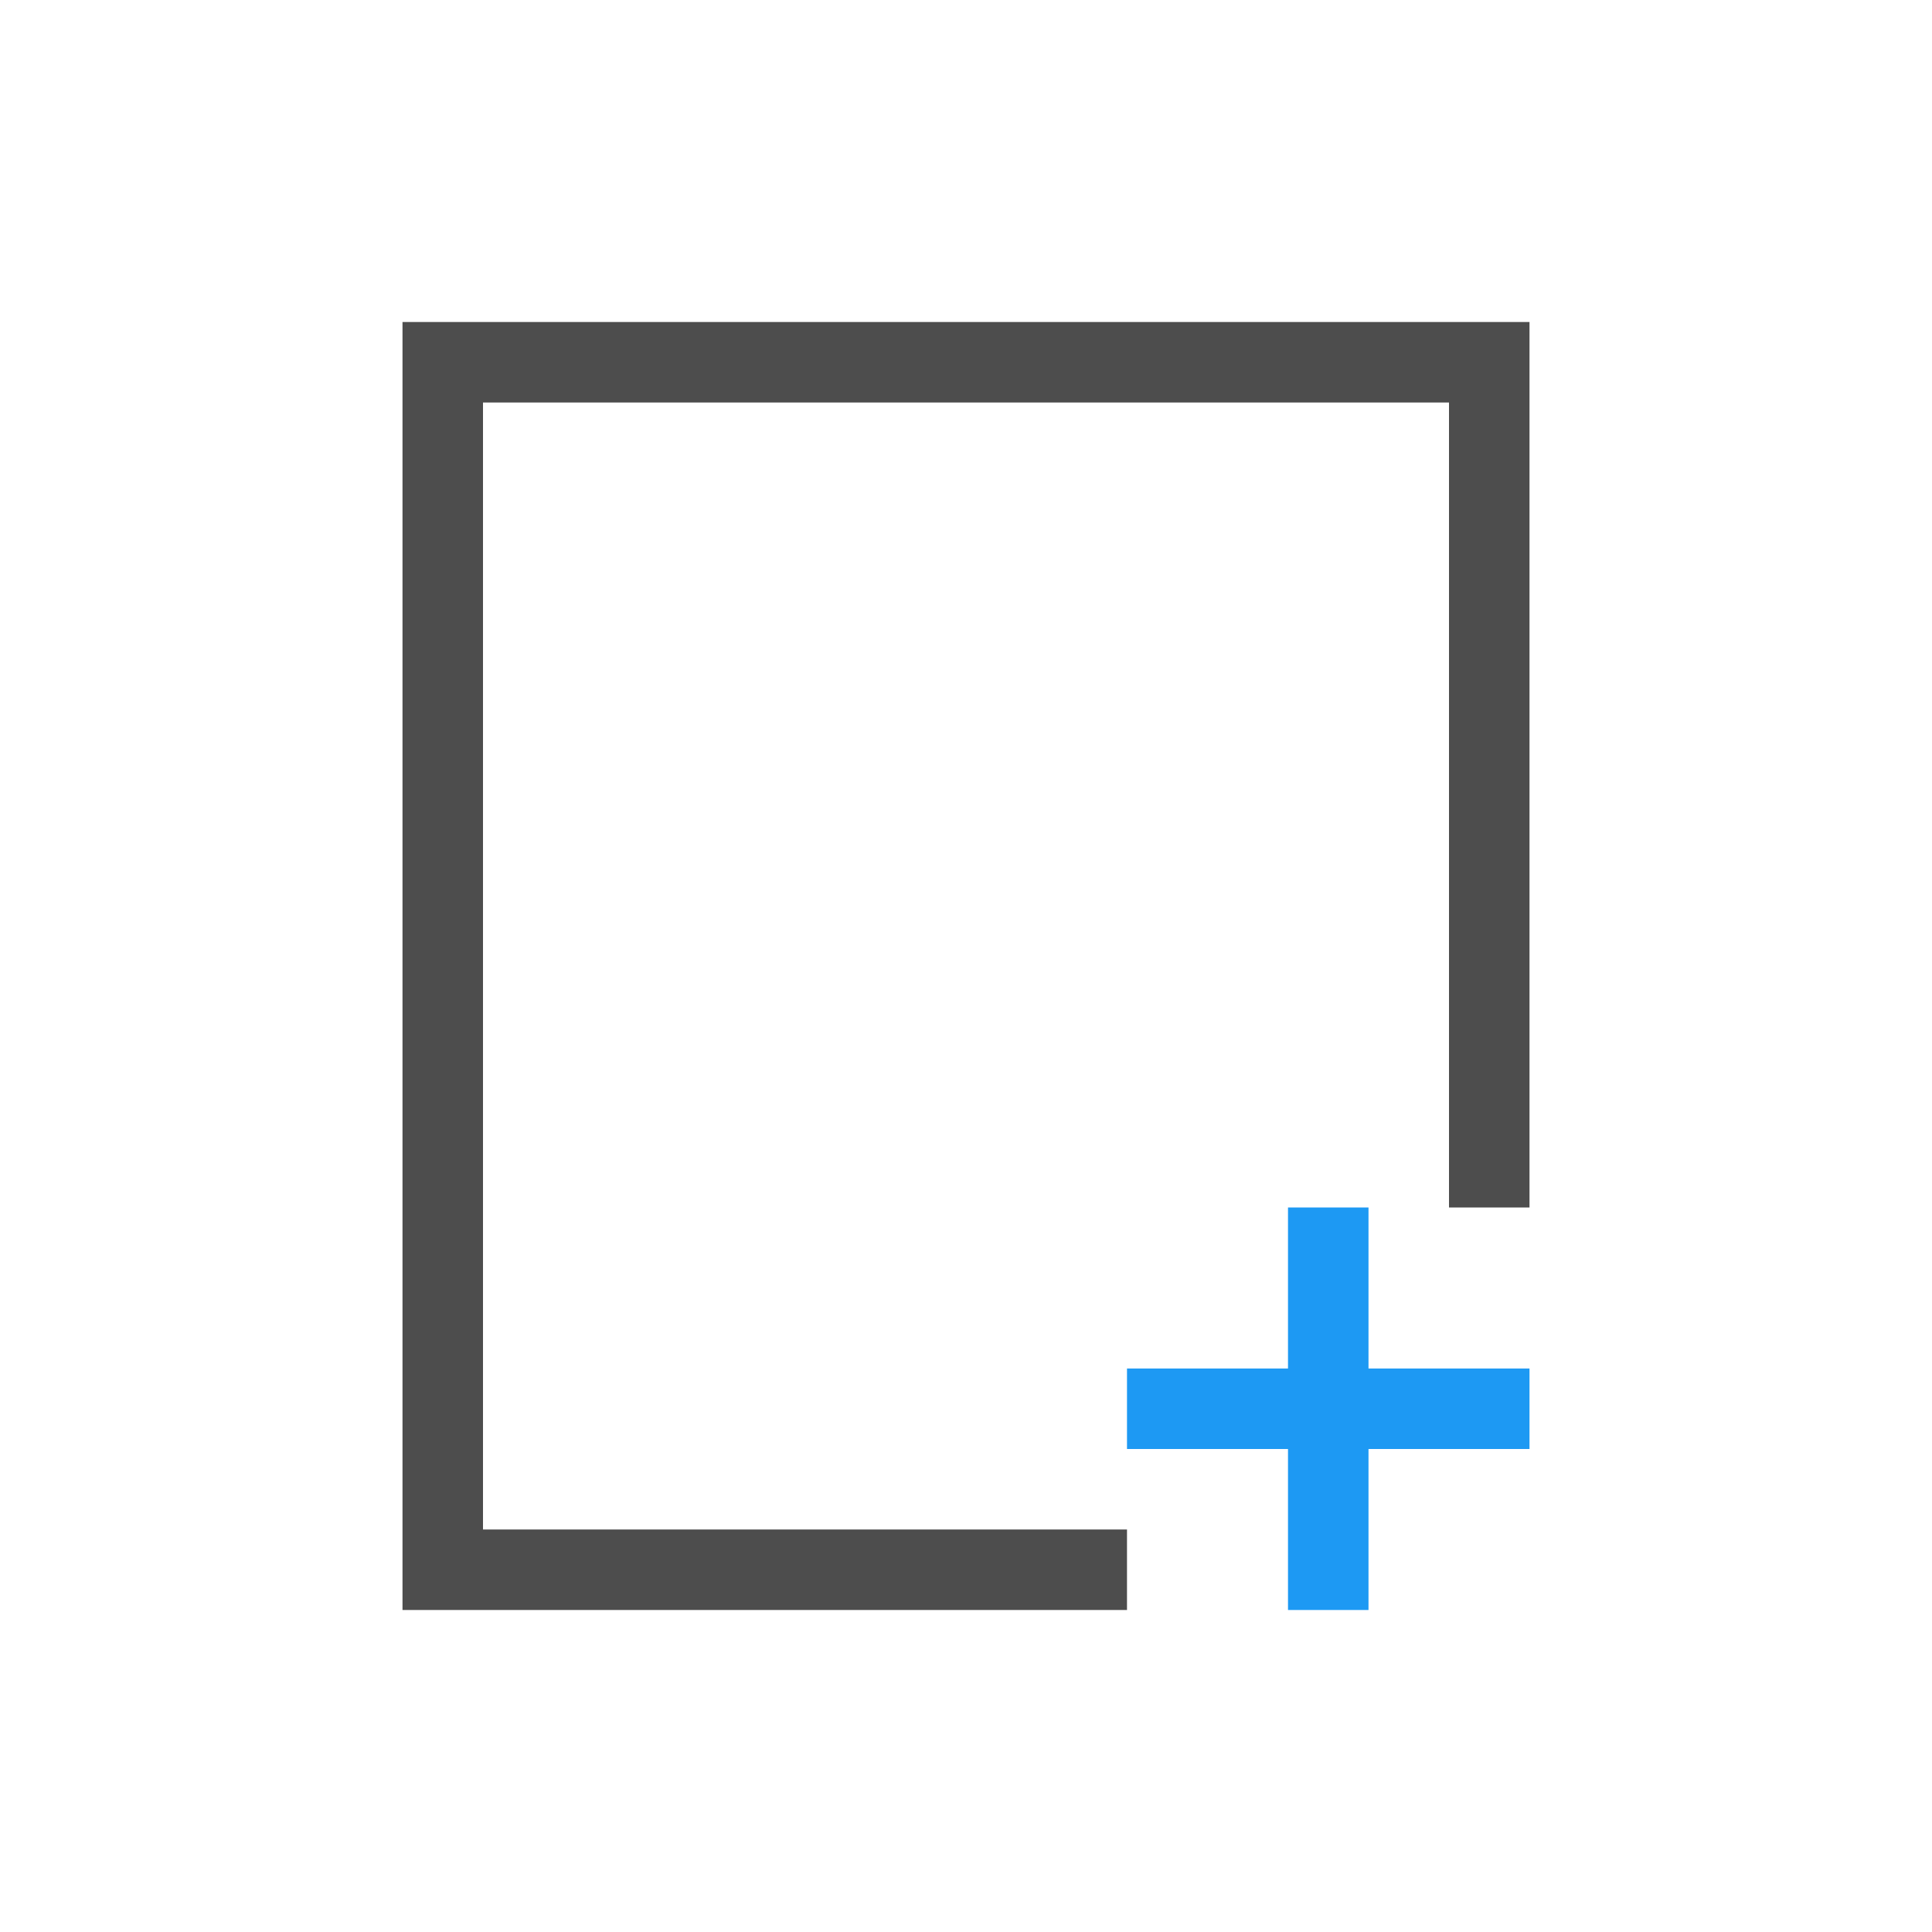
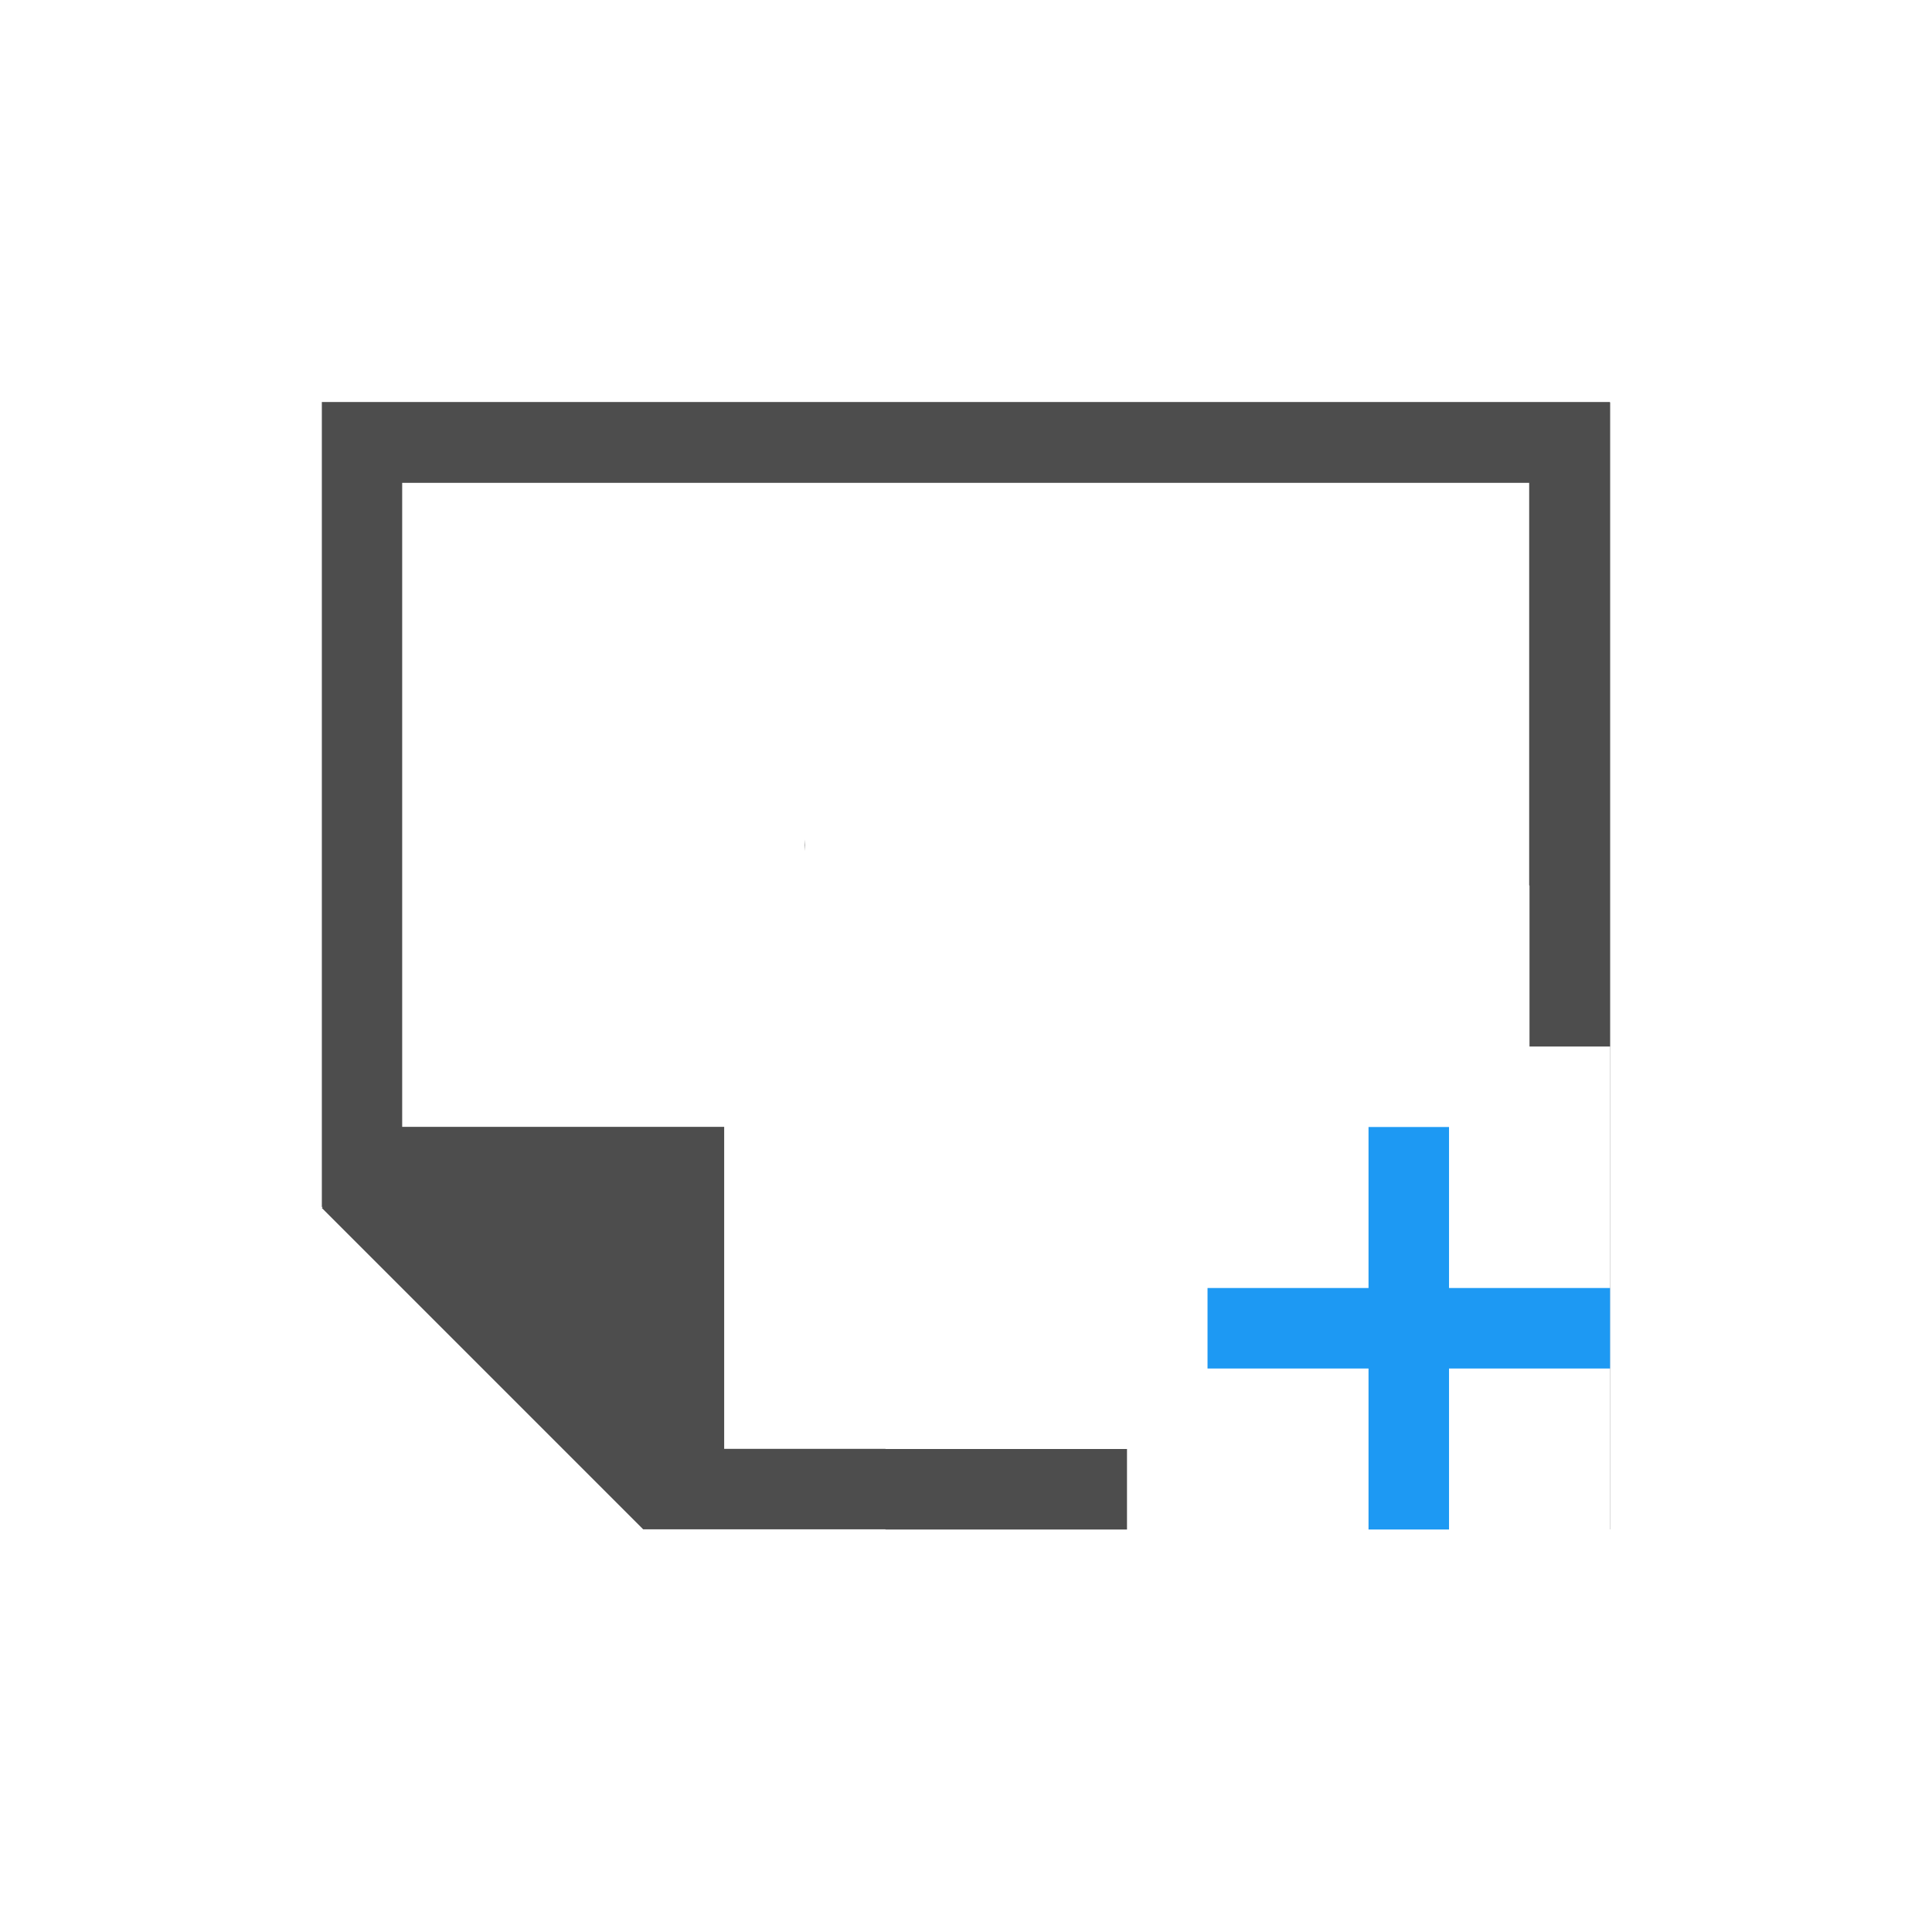
- <svg xmlns="http://www.w3.org/2000/svg" width="24" height="24" id="svg2" version="1.1" viewBox="0 0 24 24">
-   <defs id="defs4" />
-   <g id="layer1" transform="translate(1,-1029.362)">
-     <path style="fill:#4d4d4d;fill-opacity:1;stroke:none" d="M 5 4 L 5 20 L 6 20 L 12 20 L 13 20 L 14 20 L 14 19 L 13 19 L 12 19 L 6 19 L 6 5 L 18 5 L 18 13 L 18 14 L 18 15 L 19 15 L 19 14 L 19 13 L 19 4 L 18 4 L 6 4 L 5 4 z " transform="translate(-1,1029.362)" id="rect4139" />
-     <path style="opacity:1;fill:#1d99f3;fill-opacity:1;stroke:none;stroke-width:8;stroke-linecap:square;stroke-miterlimit:4;stroke-dasharray:none;stroke-opacity:1" d="m 15,1044.362 0,2 -2,0 0,1 2,0 0,2 1,0 0,-2 2,0 0,-1 -2,0 0,-2 -1,0 z" id="rect4153" />
+ <svg xmlns="http://www.w3.org/2000/svg" width="24" height="24" id="svg3760" version="1.1">
+   <defs id="defs3762" />
+   <g id="layer1" transform="translate(-550.2857,-606.6479)">
+     <path style="fill:#4d4d4d;fill-opacity:1;stroke:none" d="M 3.998 4.994 L 3.998 5.994 L 3.998 13.994 L 3.998 14.994 L 4.01 14.994 L 3.998 15.006 L 7.99 18.998 L 8.002 18.998 L 9.408 18.998 L 11 18.998 L 11 19 L 14 19 L 14 18 L 11 18 L 11 17.998 L 10 17.998 L 8.996 17.998 L 8.996 13.998 L 7.996 13.998 L 4.996 13.998 L 4.996 5.998 L 18.996 5.998 L 18.996 11 L 19 11 L 19 13 L 20 13 L 20 14 L 20 18.998 L 20.002 18.998 L 20.002 17.998 L 20.002 5.998 L 20.002 4.998 L 19.998 4.998 L 19.998 4.994 L 3.998 4.994 z M 10.996 6.998 L 11.996 6.998 L 10.996 6.998 z M 14.996 6.998 L 15.996 6.998 L 14.996 6.998 z M 10 10.43 A 1.5 1.5 0 0 0 9.996 10.498 A 1.5 1.5 0 0 0 10 10.574 L 10 10.43 z " transform="translate(550.2857,606.6479)" id="rect4139-3" />
+     <path style="fill:#1d99f3;fill-opacity:1;fill-rule:evenodd;stroke:none" d="m 567.286,620.648 0,2 -2,0 0,1 2,0 0,2 1,0 0,-2 2,0 0,-1 -2,0 0,-2 -1,0 z" id="path4141-0" />
  </g>
</svg>
